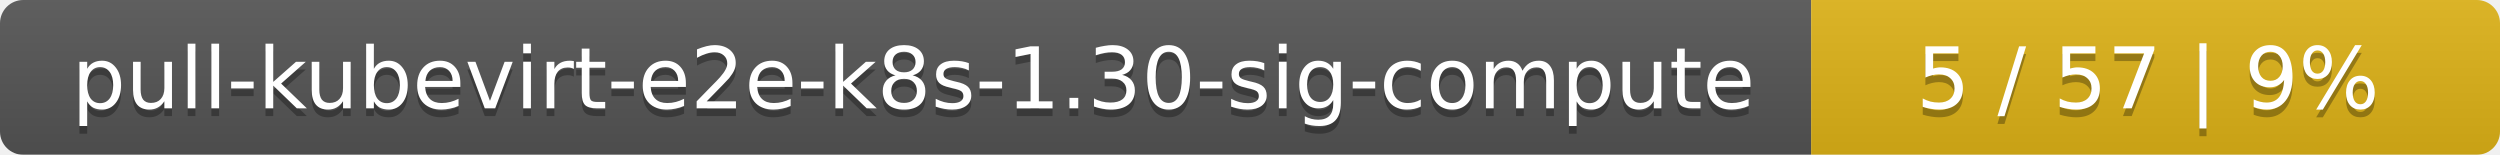
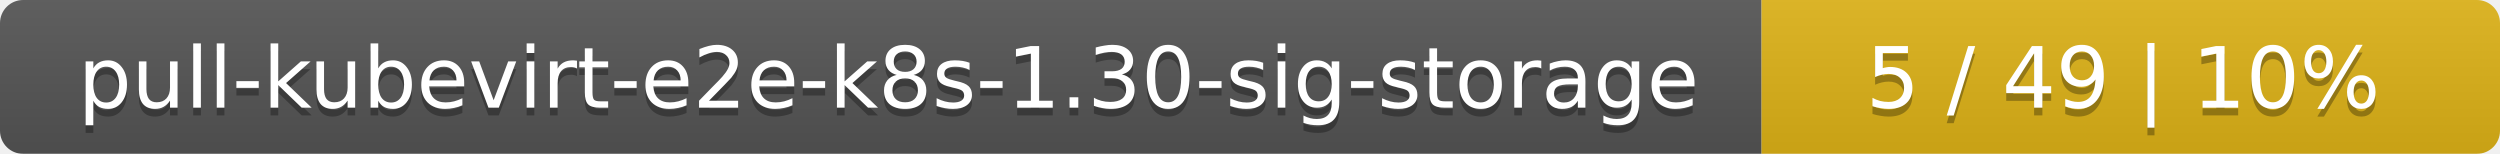
- <svg xmlns="http://www.w3.org/2000/svg" width="323" height="20">
+ <svg xmlns="http://www.w3.org/2000/svg" width="325" height="20">
  <linearGradient id="smooth" x2="0" y2="100%">
    <stop offset="0" stop-color="#bbb" stop-opacity=".1" />
    <stop offset="1" stop-opacity=".1" />
  </linearGradient>
  <mask id="round">
-     <rect width="323" height="20" rx="3" fill="#fff" />
+     <rect width="325" height="20" rx="3" fill="#fff" />
  </mask>
  <g mask="url(#round)">
-     <rect width="234" height="20" fill="#555" />
-     <rect x="234" width="89" height="20" fill="#dfb317" />
-     <rect width="323" height="20" fill="url(#smooth)" />
+     <rect width="229" height="20" fill="#555" />
+     <rect x="229" width="96" height="20" fill="#dfb317" />
+     <rect width="325" height="20" fill="url(#smooth)" />
  </g>
  <g fill="#fff" text-anchor="middle" font-family="DejaVu Sans,Verdana,Geneva,sans-serif" font-size="11">
-     <text x="118" y="15" fill="#010101" fill-opacity=".3">pull-kubevirt-e2e-k8s-1.30-sig-compute</text>
-     <text x="118" y="14">pull-kubevirt-e2e-k8s-1.30-sig-compute</text>
-     <text x="277.5" y="15" fill="#010101" fill-opacity=".3">5 / 57    |    9%</text>
-     <text x="277.5" y="14">5 / 57    |    9%</text>
+     <text x="115.5" y="15" fill="#010101" fill-opacity=".3">pull-kubevirt-e2e-k8s-1.30-sig-storage</text>
+     <text x="115.5" y="14">pull-kubevirt-e2e-k8s-1.30-sig-storage</text>
+     <text x="276" y="15" fill="#010101" fill-opacity=".3">5 / 49    |    10%</text>
+     <text x="276" y="14">5 / 49    |    10%</text>
  </g>
</svg>
